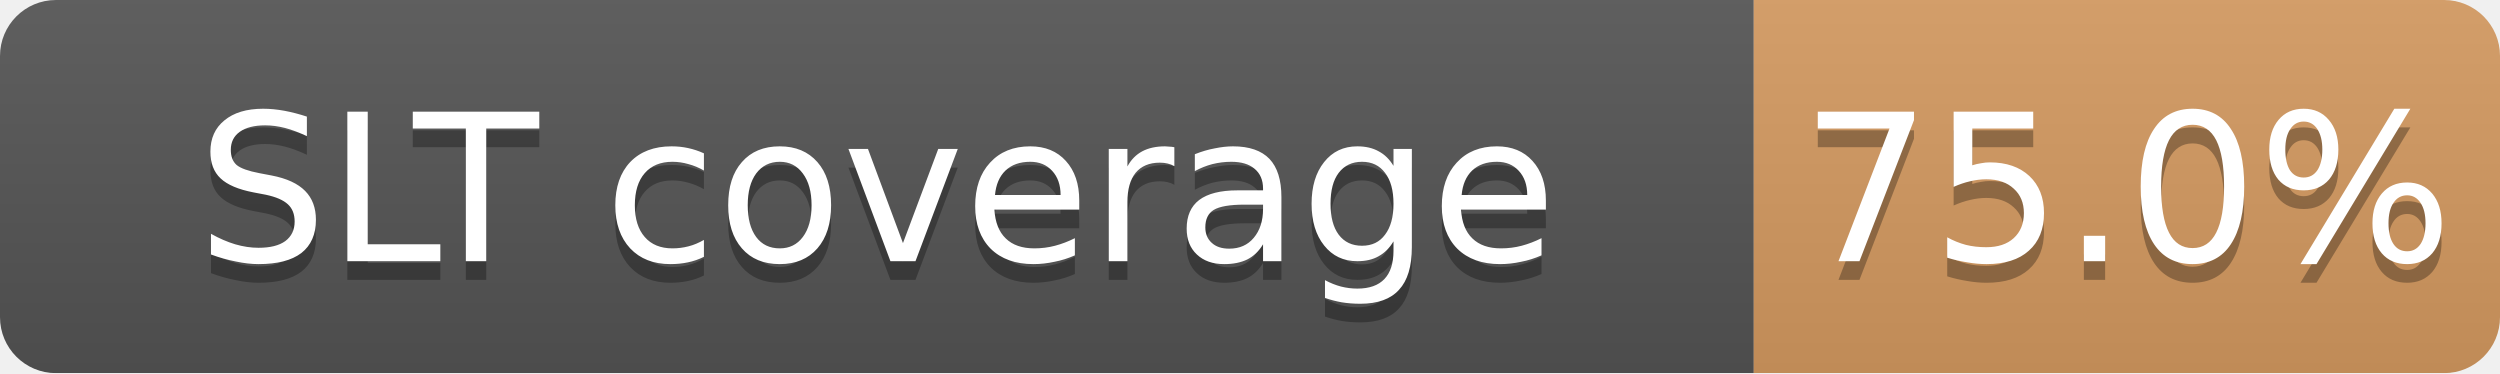
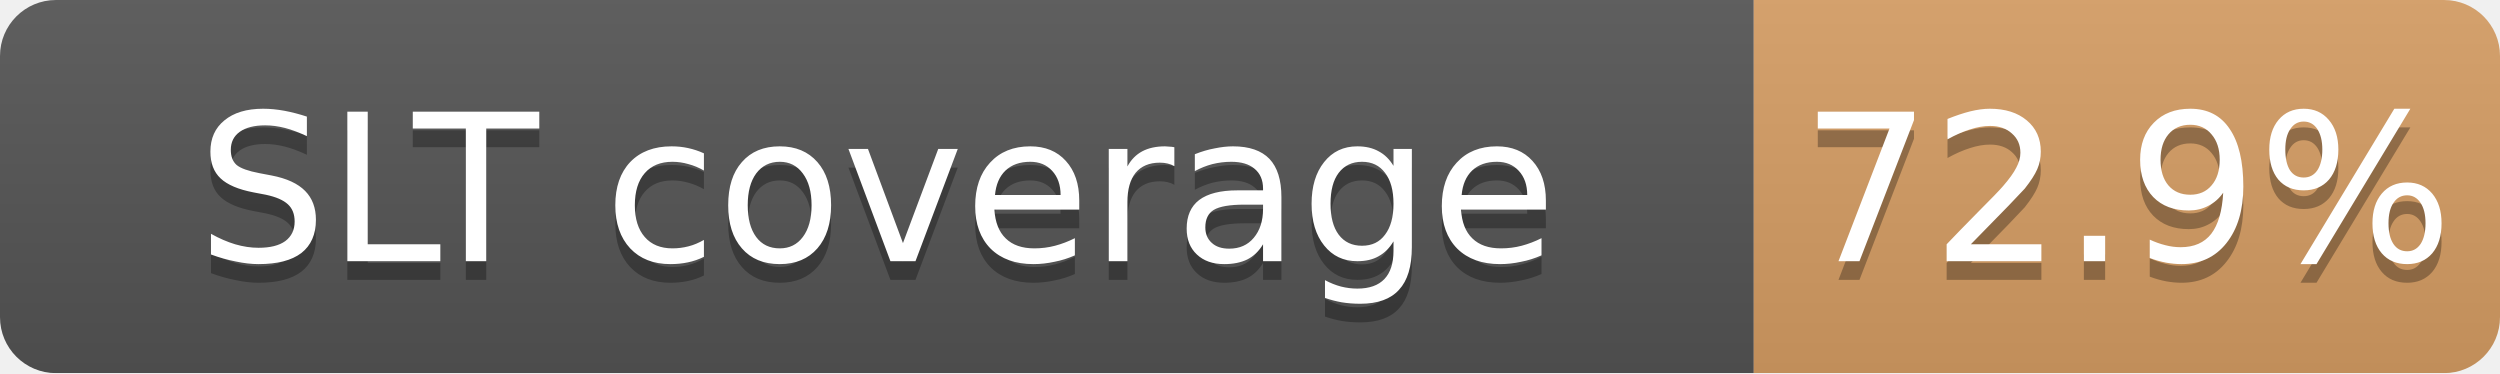
<svg xmlns="http://www.w3.org/2000/svg" width="134" height="20">
  <linearGradient id="b" x2="0" y2="100%">
    <stop offset="0" stop-color="#bbb" stop-opacity=".1" />
    <stop offset="1" stop-opacity=".1" />
  </linearGradient>
  <mask id="a">
    <rect width="134" height="20" rx="3" fill="#fff" />
  </mask>
  <g mask="url(#a)">
    <path fill="#555" d="M0 0h94v20H0z" />
-     <path fill="#CD7F32" fill-opacity="0.75" d="M94 0h40v20H94z" />
+     <path fill="#CD7F32" fill-opacity="0.73" d="M94 0h40v20H94z" />
    <path fill="url(#b)" d="M0 0h134v20H0z" />
  </g>
  <g fill="#fff" text-anchor="middle" font-family="DejaVu Sans,Verdana,Geneva,sans-serif" font-size="11">
    <text x="47.0" y="15" fill="#010101" fill-opacity=".3">SLT coverage</text>
    <text x="47.0" y="14">SLT coverage</text>
-     <text x="114.0" y="15" fill="#010101" fill-opacity=".3">75.0%</text>
-     <text x="114.0" y="14">75.0%</text>
+     <text x="114.0" y="15" fill="#010101" fill-opacity=".3">72.9%</text>
+     <text x="114.0" y="14">72.9%</text>
  </g>
</svg>
